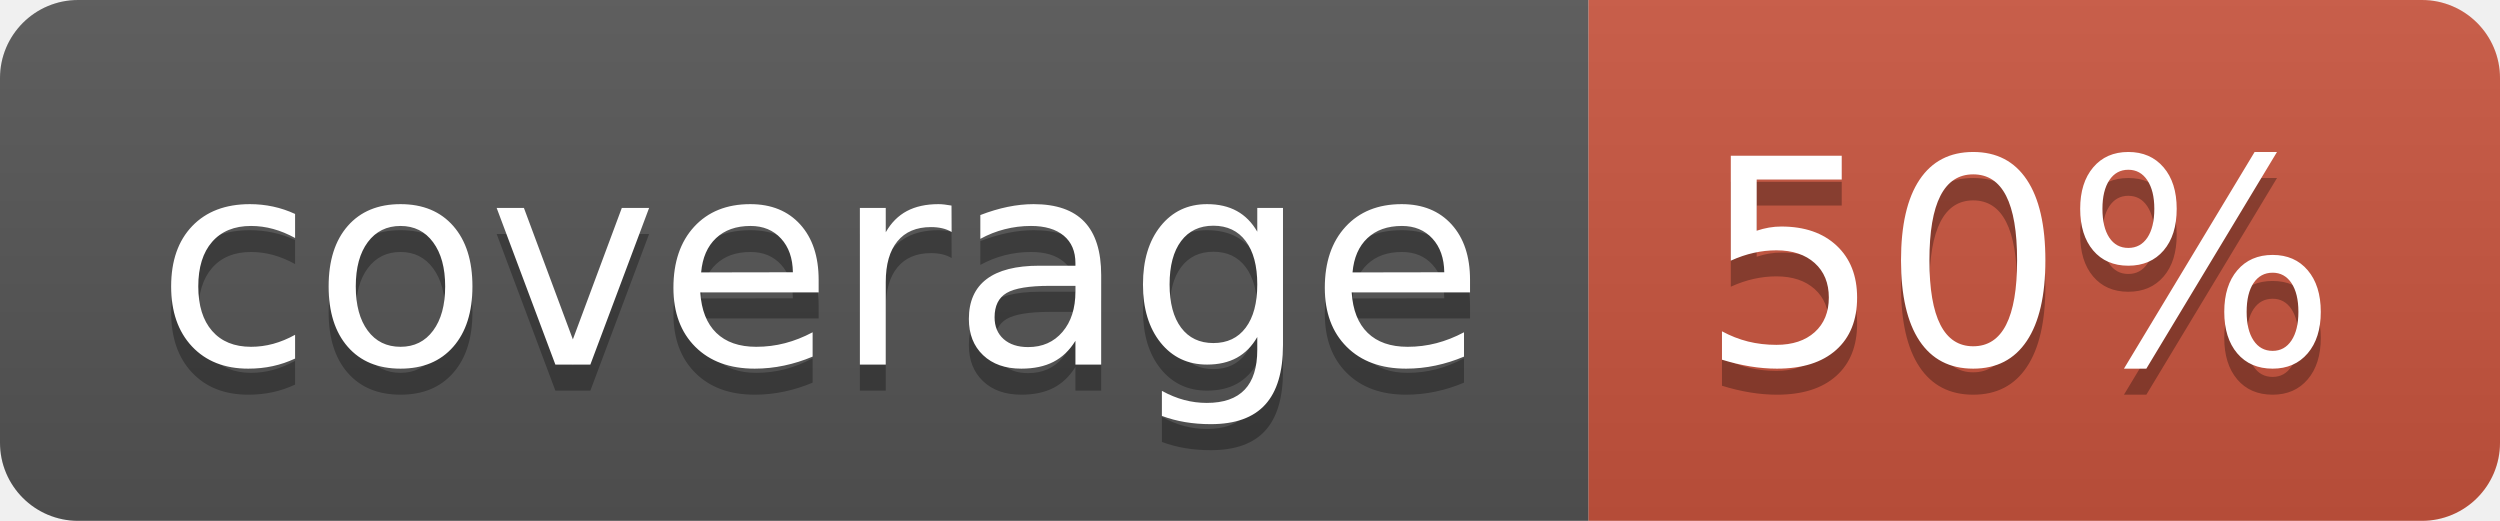
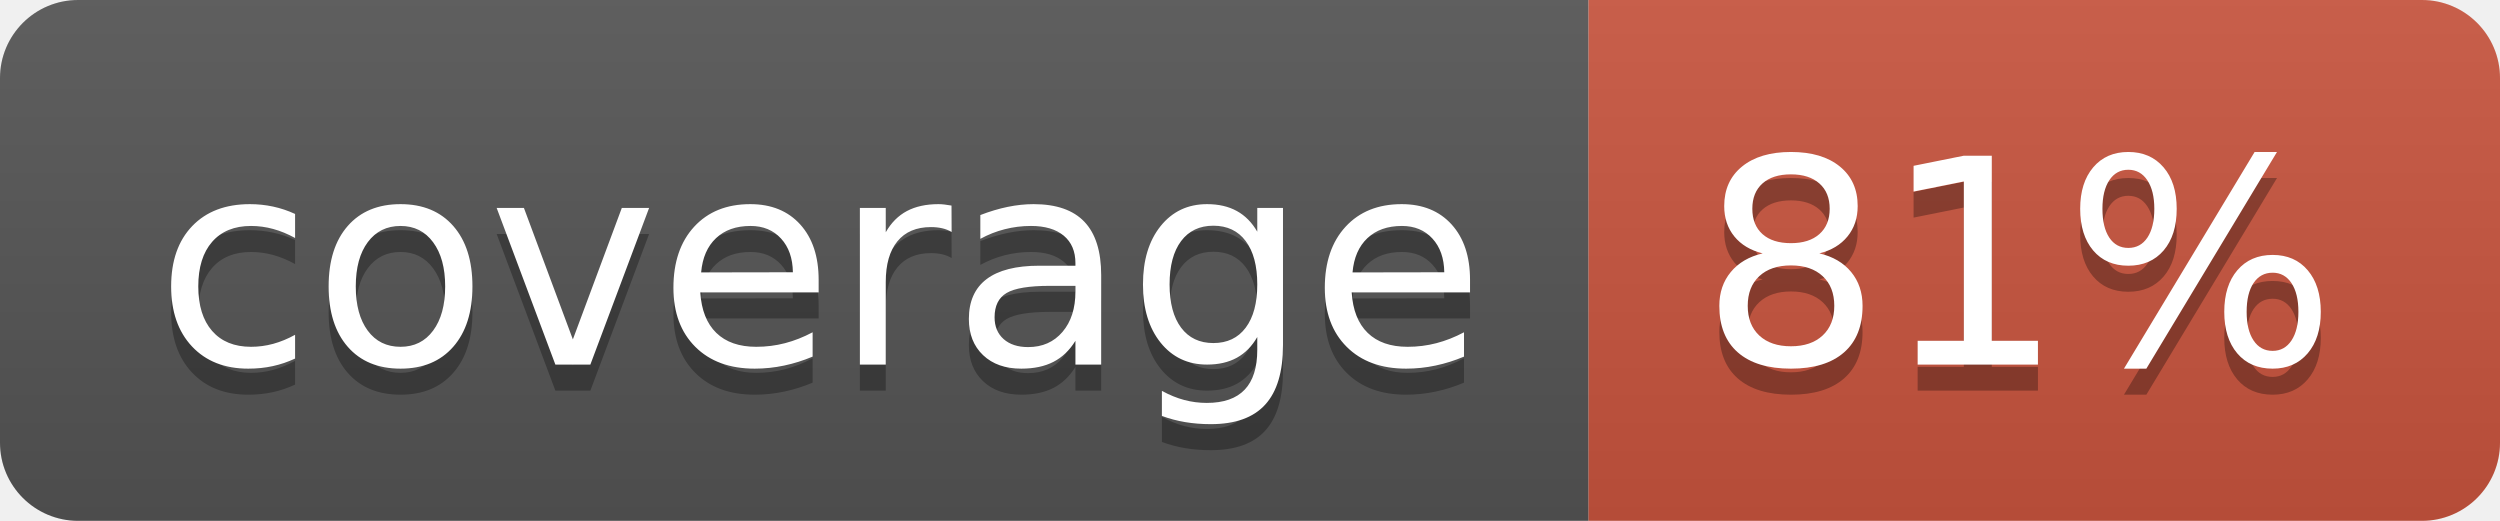
<svg xmlns="http://www.w3.org/2000/svg" width="96" height="20">
  <linearGradient id="b" x2="0" y2="100%">
    <stop offset="0" stop-color="#bbb" stop-opacity=".1" />
    <stop offset="1" stop-opacity=".1" />
  </linearGradient>
  <clipPath id="a">
    <rect width="96" height="20" rx="3" fill="#fff" />
  </clipPath>
  <g clip-path="url(#a)">
    <path fill="#555" d="M0 0h61v20H0z" />
    <path fill="#CA553E" d="M61 0h35v20H61z" />
    <path fill="url(#b)" d="M0 0h96v20H0z" />
  </g>
  <g fill="#fff" text-anchor="middle" font-family="DejaVu Sans,Verdana,Geneva,sans-serif" font-size="110">
    <text x="315" y="150" fill="#010101" fill-opacity=".3" transform="scale(.1)" textLength="510">coverage</text>
    <text x="315" y="140" transform="scale(.1)" textLength="510">coverage</text>
-     <text x="775" y="150" fill="#010101" fill-opacity=".3" transform="scale(.1)" textLength="250">50%</text>
-     <text x="775" y="140" transform="scale(.1)" textLength="250">50%</text>
+     <text x="775" y="150" fill="#010101" fill-opacity=".3" transform="scale(.1)" textLength="250">81%</text>
+     <text x="775" y="140" transform="scale(.1)" textLength="250">81%</text>
  </g>
</svg>
